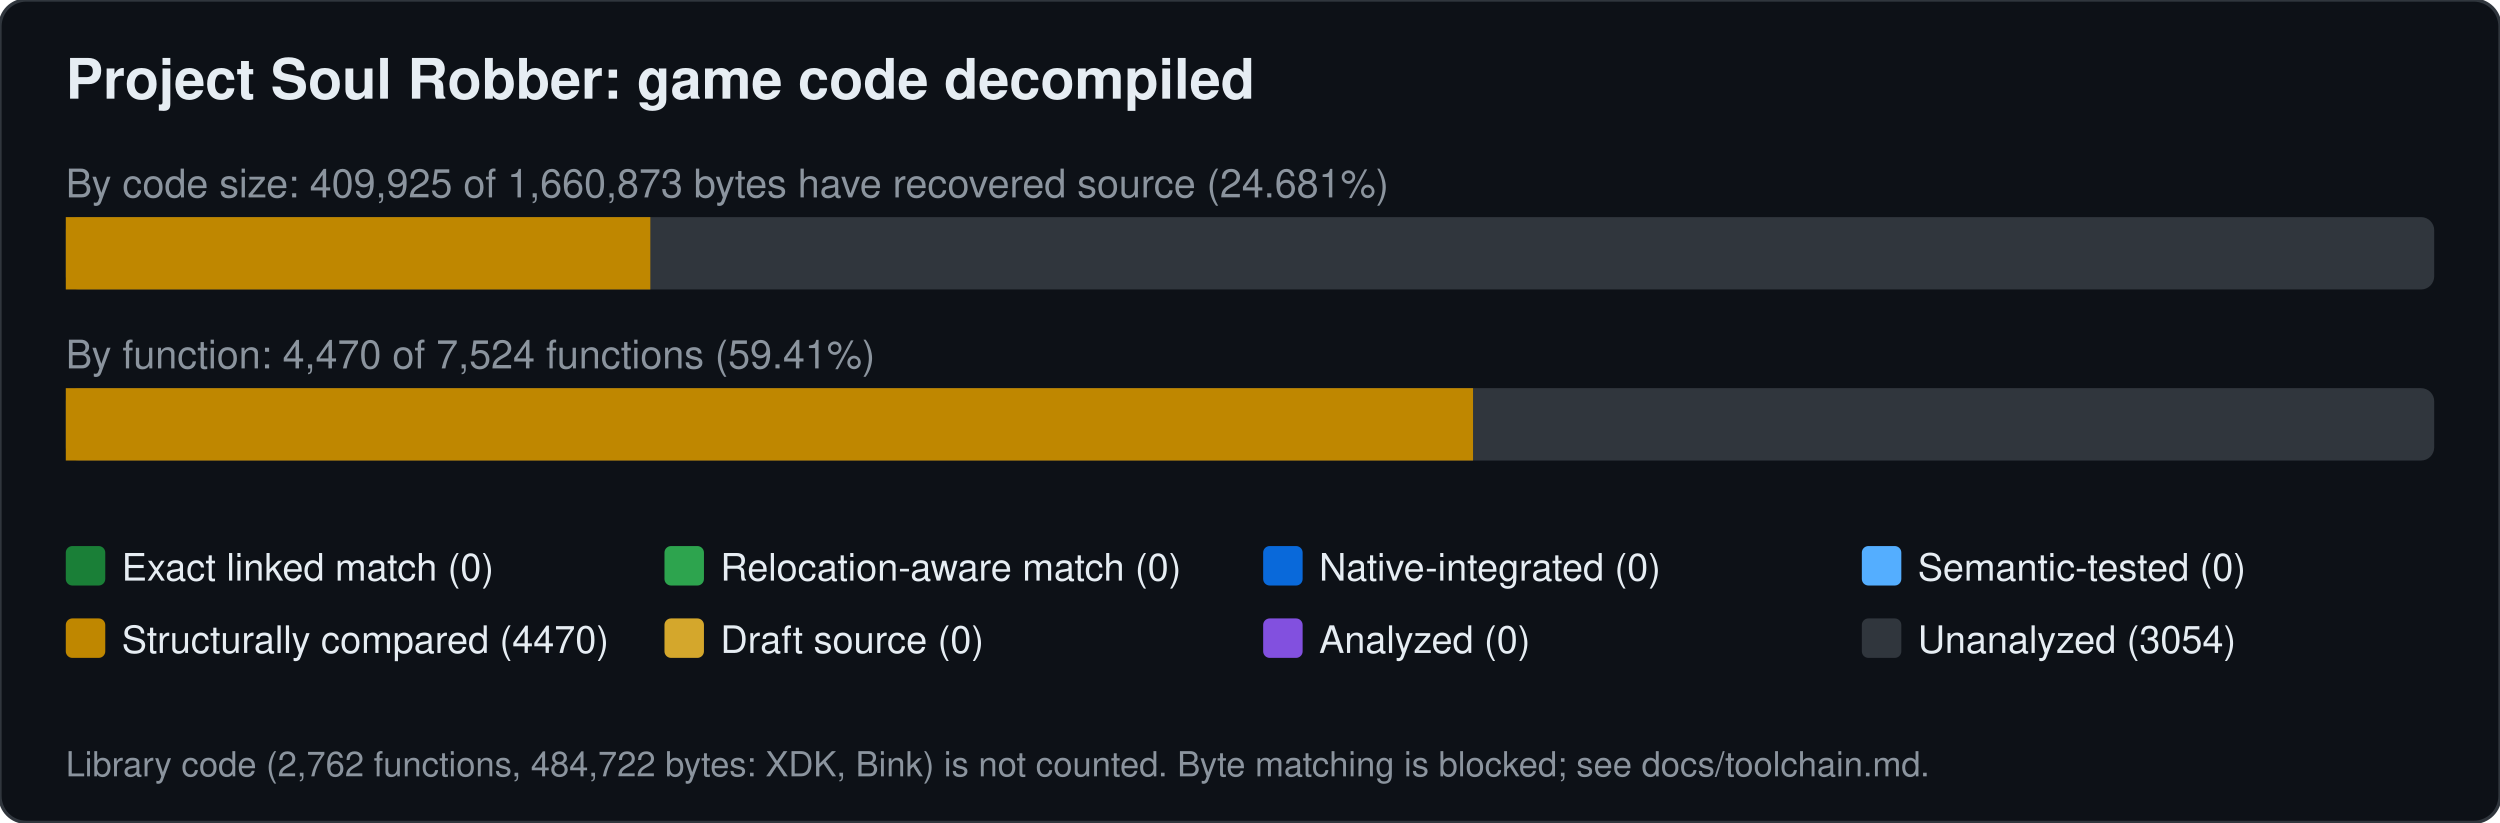
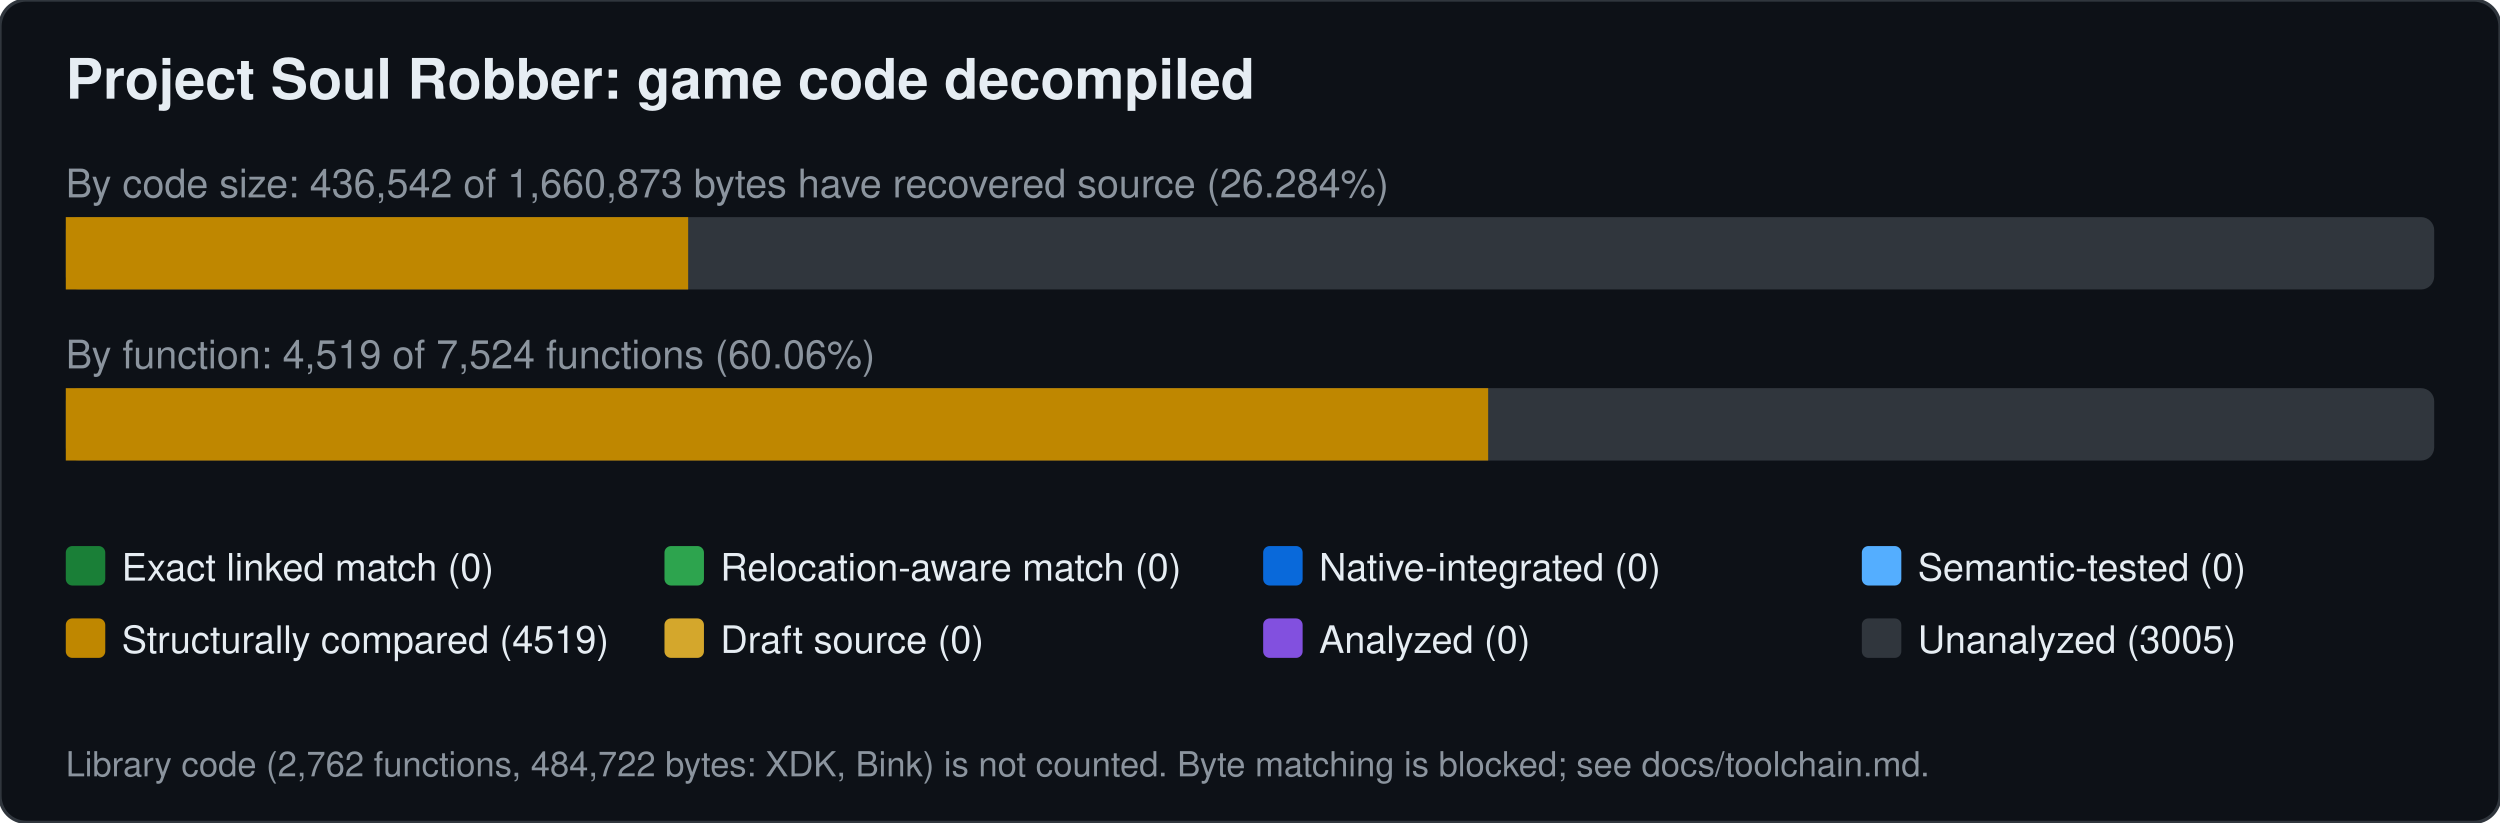
<svg xmlns="http://www.w3.org/2000/svg" width="760" height="250" viewBox="0 0 760 250" font-family="Segoe UI,Helvetica,Arial,sans-serif">
  <rect width="760" height="250" rx="8" fill="#0d1117" stroke="#30363d" />
  <text x="20" y="30" font-size="17" font-weight="600" fill="#e6edf3">Project Soul Robber: game code decompiled</text>
-   <text x="20" y="60" font-size="12" fill="#8b949e">By code size: 409,925 of 1,660,873 bytes have recovered source (24.681%)</text>
+   <text x="20" y="60" font-size="12" fill="#8b949e">By code size: 436,542 of 1,660,873 bytes have recovered source (26.284%)</text>
  <rect x="20" y="66" width="720" height="22" rx="4" fill="#30363d" />
-   <rect x="20.0" y="66" width="177.7" height="22" fill="#bf8700" />
-   <text x="20" y="112" font-size="12" fill="#8b949e">By function: 4,470 of 7,524 functions (59.41%)</text>
+   <rect x="20.0" y="66" width="189.2" height="22" fill="#bf8700" />
+   <text x="20" y="112" font-size="12" fill="#8b949e">By function: 4,519 of 7,524 functions (60.06%)</text>
  <rect x="20" y="118" width="720" height="22" rx="4" fill="#30363d" />
-   <rect x="20.0" y="118" width="427.8" height="22" fill="#bf8700" />
+   <rect x="20.0" y="118" width="432.4" height="22" fill="#bf8700" />
  <rect x="20" y="166" width="12" height="12" rx="2" fill="#1a7f37" />
  <text x="37" y="176.5" font-size="11.5" fill="#e6edf3">Exact linked match (0)</text>
  <rect x="202" y="166" width="12" height="12" rx="2" fill="#2da44e" />
  <text x="219" y="176.5" font-size="11.5" fill="#e6edf3">Relocation-aware match (0)</text>
  <rect x="384" y="166" width="12" height="12" rx="2" fill="#0969da" />
  <text x="401" y="176.5" font-size="11.5" fill="#e6edf3">Native-integrated (0)</text>
  <rect x="566" y="166" width="12" height="12" rx="2" fill="#54aeff" />
  <text x="583" y="176.5" font-size="11.5" fill="#e6edf3">Semantic-tested (0)</text>
  <rect x="20" y="188" width="12" height="12" rx="2" fill="#bf8700" />
-   <text x="37" y="198.5" font-size="11.5" fill="#e6edf3">Structurally compared (4470)</text>
+   <text x="37" y="198.5" font-size="11.5" fill="#e6edf3">Structurally compared (4519)</text>
  <rect x="202" y="188" width="12" height="12" rx="2" fill="#d4a72c" />
  <text x="219" y="198.5" font-size="11.5" fill="#e6edf3">Draft source (0)</text>
  <rect x="384" y="188" width="12" height="12" rx="2" fill="#8250df" />
  <text x="401" y="198.5" font-size="11.5" fill="#e6edf3">Analyzed (0)</text>
  <rect x="566" y="188" width="12" height="12" rx="2" fill="#30363d" />
-   <text x="583" y="198.5" font-size="11.5" fill="#e6edf3">Unanalyzed (3054)</text>
+   <text x="583" y="198.5" font-size="11.5" fill="#e6edf3">Unanalyzed (3005)</text>
  <text x="20" y="236" font-size="10.5" fill="#8b949e">Library code (2,762 functions, 484,722 bytes: XDK, Bink) is not counted. Byte matching is blocked; see docs/toolchain.md.</text>
</svg>
